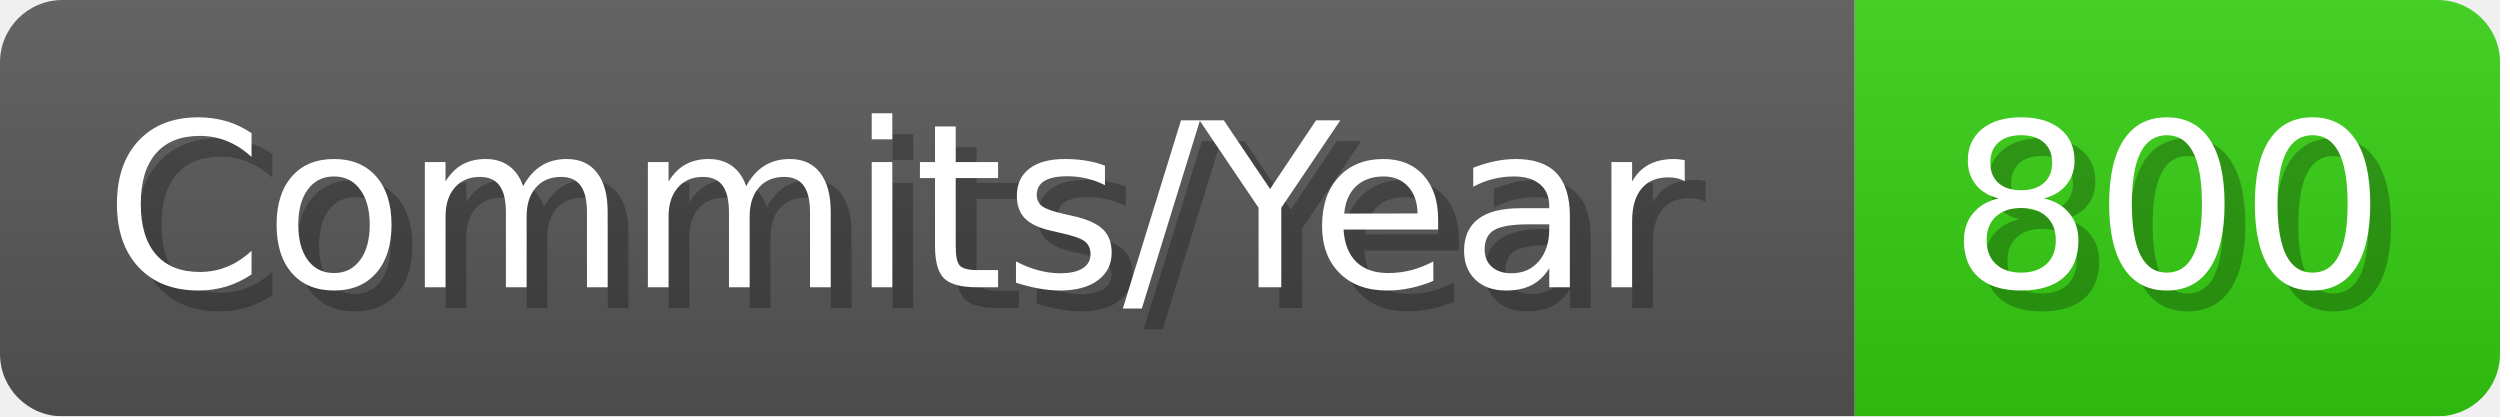
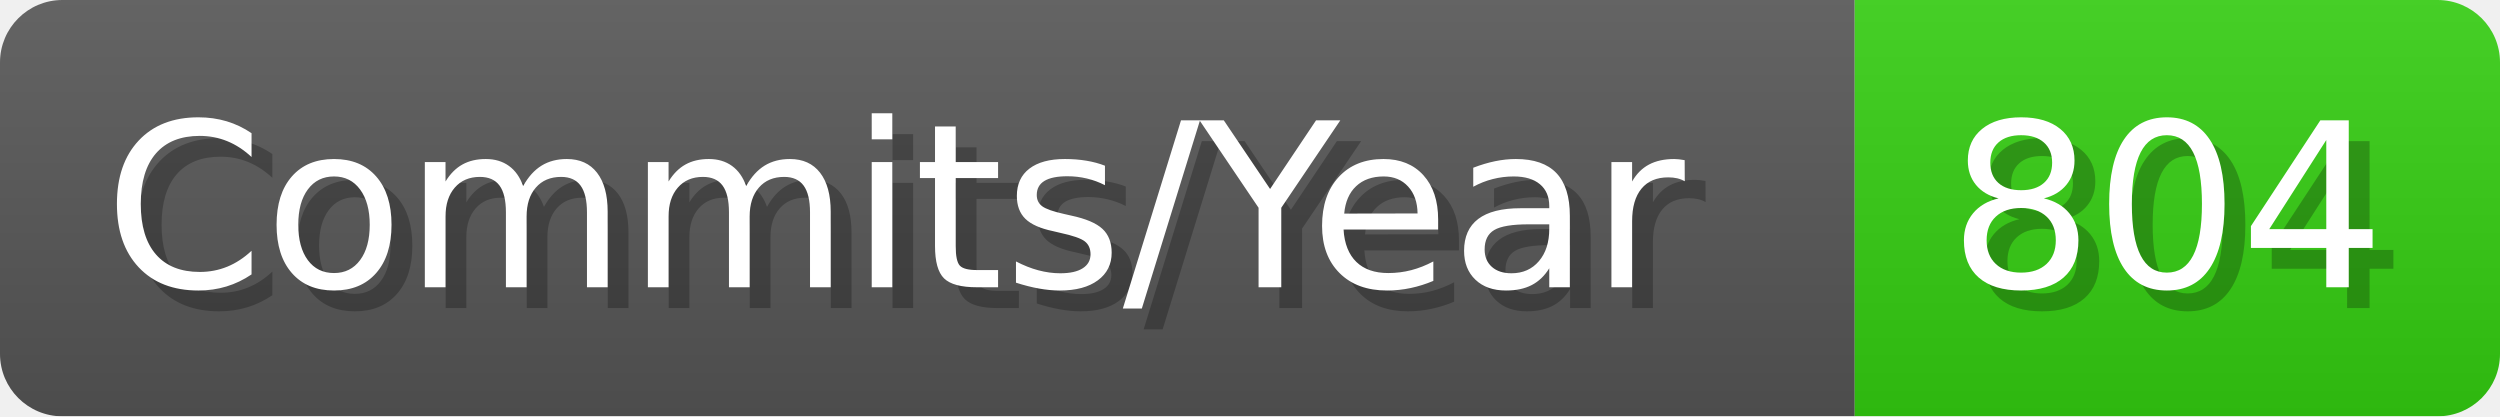
- <svg xmlns="http://www.w3.org/2000/svg" width="120.1" height="20" viewBox="0 0 1201 200" role="img" aria-label="Commits/Year: 800">
+ <svg xmlns="http://www.w3.org/2000/svg" width="120.1" height="20" viewBox="0 0 1201 200" role="img" aria-label="Commits/Year: 804">
  <linearGradient id="aUPdi" x2="0" y2="100%">
    <stop offset="0" stop-opacity=".1" stop-color="#EEE" />
    <stop offset="1" stop-opacity=".1" />
  </linearGradient>
  <mask id="WfAiQ">
    <rect width="1201" height="200" rx="30" fill="#FFF" />
  </mask>
  <g mask="url(#WfAiQ)">
    <rect width="891" height="200" fill="#555" />
    <rect width="310" height="200" fill="#3C1" x="891" />
    <rect width="1201" height="200" fill="url(#aUPdi)" />
  </g>
  <g aria-hidden="true" fill="#fff" text-anchor="start" font-family="Verdana,DejaVu Sans,sans-serif" font-size="110">
    <text x="60" y="148" textLength="791" fill="#000" opacity="0.25">Commits/Year</text>
    <text x="50" y="138" textLength="791">Commits/Year</text>
-     <text x="946" y="148" textLength="210" fill="#000" opacity="0.25">800</text>
-     <text x="936" y="138" textLength="210">800</text>
+     <text x="946" y="148" textLength="210" fill="#000" opacity="0.25">804</text>
+     <text x="936" y="138" textLength="210">804</text>
  </g>
</svg>
